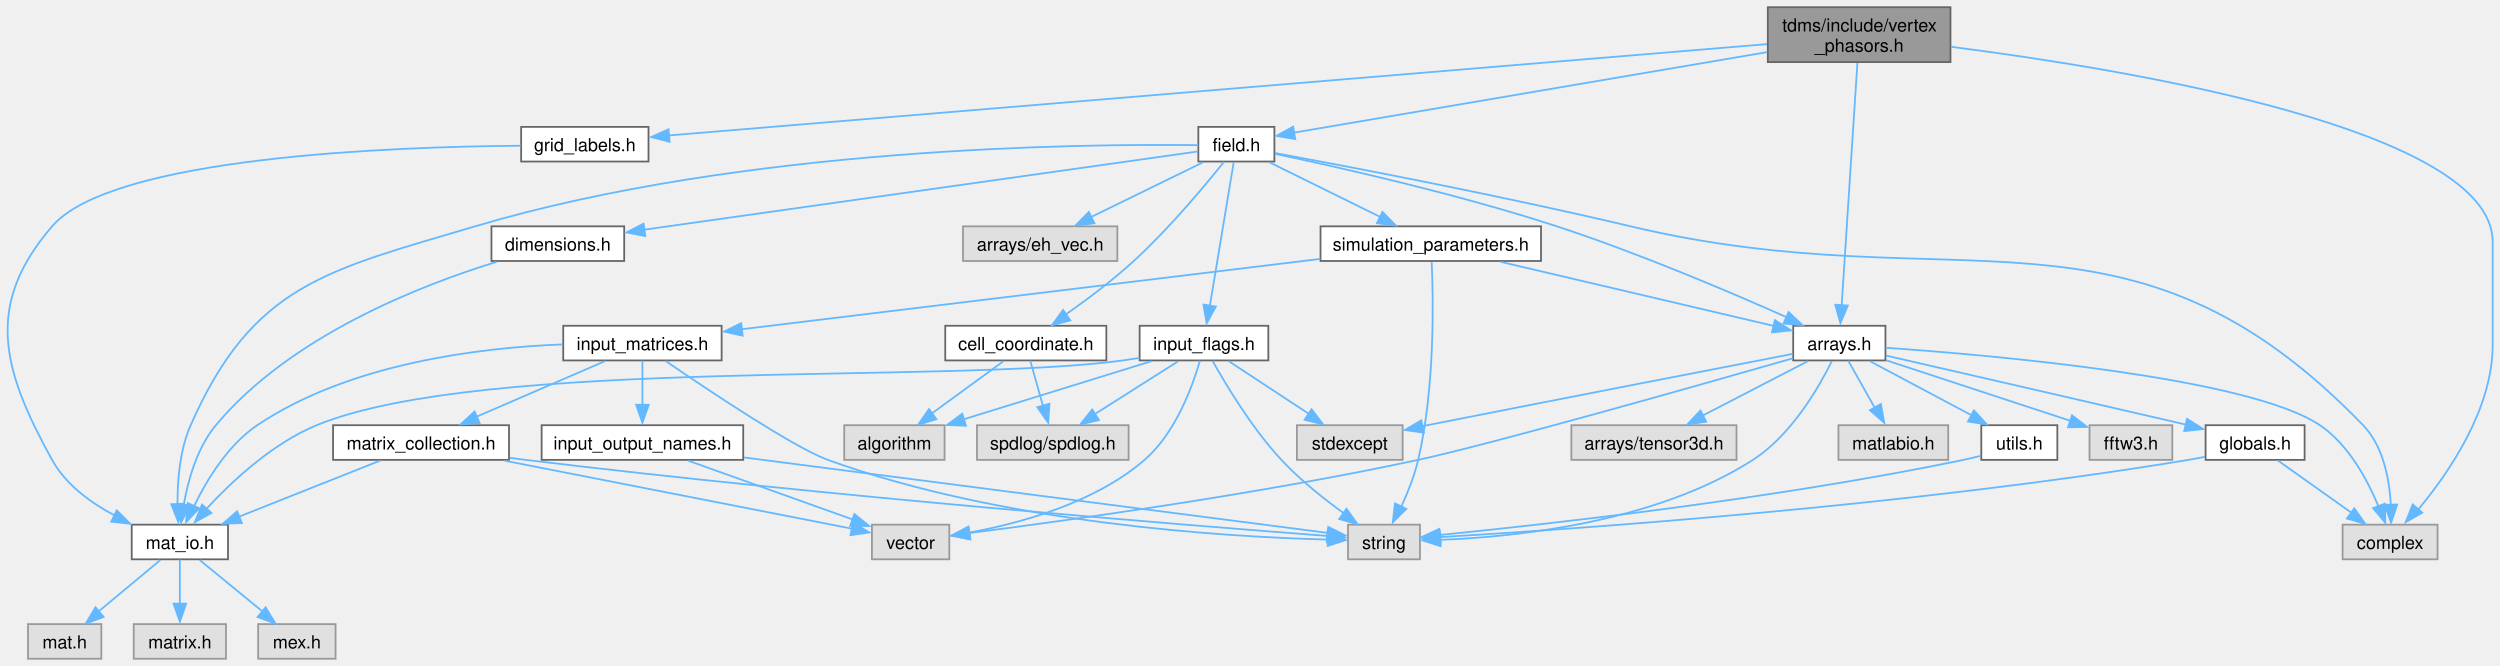
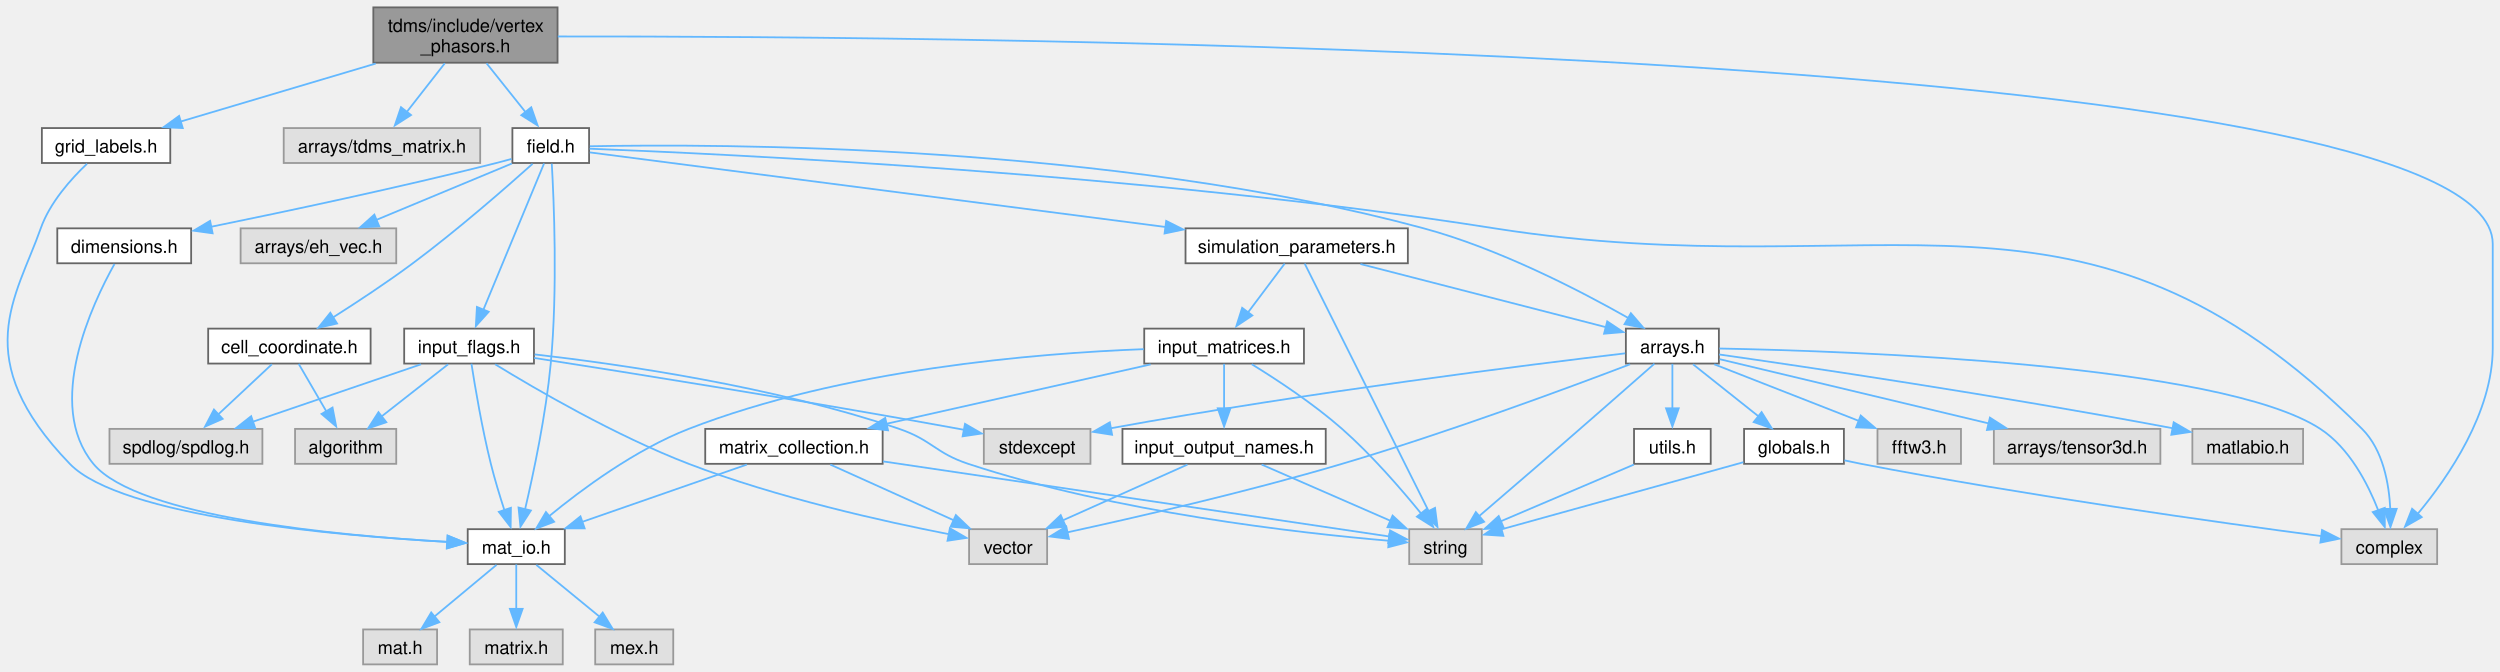
- <svg xmlns="http://www.w3.org/2000/svg" xmlns:xlink="http://www.w3.org/1999/xlink" width="1389pt" height="370pt" viewBox="0.00 0.00 1388.87 370.00">
+ <svg xmlns="http://www.w3.org/2000/svg" xmlns:xlink="http://www.w3.org/1999/xlink" width="1377pt" height="370pt" viewBox="0.00 0.00 1377.45 370.00">
  <g id="graph0" class="graph" transform="scale(1 1) rotate(0) translate(4 366)">
    <g id="node1" class="node">
      <g id="a_node1">
        <a xlink:title="Contains a class that handles the complex amplitude extraction at the vertices.">
-           <polygon fill="#999999" stroke="#666666" points="1079.62,-362 978.12,-362 978.12,-331.5 1079.62,-331.5 1079.62,-362" />
-           <text text-anchor="start" x="986.12" y="-348.5" font-family="Helvetica,sans-Serif" font-size="10.00">tdms/include/vertex</text>
-           <text text-anchor="middle" x="1028.87" y="-337.25" font-family="Helvetica,sans-Serif" font-size="10.00">_phasors.h</text>
+           <polygon fill="#999999" stroke="#666666" points="303.2,-362 201.7,-362 201.7,-331.5 303.2,-331.5 303.2,-362" />
+           <text text-anchor="start" x="209.7" y="-348.5" font-family="Helvetica,sans-Serif" font-size="10.00">tdms/include/vertex</text>
+           <text text-anchor="middle" x="252.45" y="-337.25" font-family="Helvetica,sans-Serif" font-size="10.00">_phasors.h</text>
        </a>
      </g>
    </g>
    <g id="node2" class="node">
      <g id="a_node2">
        <a xlink:title=" ">
-           <polygon fill="#e0e0e0" stroke="#999999" points="1350.24,-74.5 1297.49,-74.5 1297.49,-55.25 1350.24,-55.25 1350.24,-74.5" />
-           <text text-anchor="middle" x="1323.87" y="-61" font-family="Helvetica,sans-Serif" font-size="10.00">complex</text>
+           <polygon fill="#e0e0e0" stroke="#999999" points="1338.82,-74.5 1286.07,-74.5 1286.07,-55.25 1338.82,-55.25 1338.82,-74.5" />
+           <text text-anchor="middle" x="1312.45" y="-61" font-family="Helvetica,sans-Serif" font-size="10.00">complex</text>
        </a>
      </g>
    </g>
    <g id="edge1" class="edge">
-       <path fill="none" stroke="#63b8ff" d="M1080.05,-339.97C1177.68,-327.52 1380.87,-294.1 1380.87,-231.62 1380.87,-231.62 1380.87,-231.62 1380.87,-174.38 1380.87,-138.76 1356.51,-103.34 1339.64,-83.08" />
-       <polygon fill="#63b8ff" stroke="#63b8ff" points="1341.72,-81.15 1332.53,-75.89 1336.44,-85.74 1341.72,-81.15" />
+       <path fill="none" stroke="#63b8ff" d="M303.35,-345.97C521.86,-346.24 1369.45,-340.3 1369.45,-231.62 1369.45,-231.62 1369.45,-231.62 1369.45,-174.38 1369.45,-138.76 1345.09,-103.34 1328.22,-83.08" />
+       <polygon fill="#63b8ff" stroke="#63b8ff" points="1330.31,-81.15 1321.11,-75.89 1325.02,-85.74 1330.31,-81.15" />
    </g>
    <g id="node3" class="node">
      <g id="a_node3">
+         <a xlink:title=" ">
+           <polygon fill="#e0e0e0" stroke="#999999" points="260.57,-295.5 152.32,-295.5 152.32,-276.25 260.57,-276.25 260.57,-295.5" />
+           <text text-anchor="middle" x="206.45" y="-282" font-family="Helvetica,sans-Serif" font-size="10.00">arrays/tdms_matrix.h</text>
+         </a>
+       </g>
+     </g>
+     <g id="edge2" class="edge">
+       <path fill="none" stroke="#63b8ff" d="M241.08,-331.2C234.75,-323.09 226.82,-312.95 220.15,-304.41" />
+       <polygon fill="#63b8ff" stroke="#63b8ff" points="222.46,-302.68 213.54,-296.95 216.94,-306.99 222.46,-302.68" />
+     </g>
+     <g id="node4" class="node">
+       <g id="a_node4">
+         <a xlink:href="field_8h.html" target="_top" xlink:title="Classes for the electric and magnetic (split) fields on a grid.">
+           <polygon fill="white" stroke="#666666" points="320.57,-295.5 278.32,-295.5 278.32,-276.25 320.57,-276.25 320.57,-295.5" />
+           <text text-anchor="middle" x="299.45" y="-282" font-family="Helvetica,sans-Serif" font-size="10.00">field.h</text>
+         </a>
+       </g>
+     </g>
+     <g id="edge3" class="edge">
+       <path fill="none" stroke="#63b8ff" d="M264.07,-331.2C270.53,-323.09 278.63,-312.95 285.45,-304.41" />
+       <polygon fill="#63b8ff" stroke="#63b8ff" points="288.7,-306.95 292.2,-296.95 283.23,-302.58 288.7,-306.95" />
+     </g>
+     <g id="node28" class="node">
+       <g id="a_node28">
+         <a xlink:href="grid__labels_8h.html" target="_top" xlink:title="Class to hold the labels of a Yee cell.">
+           <polygon fill="white" stroke="#666666" points="89.82,-295.5 19.07,-295.5 19.07,-276.25 89.82,-276.25 89.82,-295.5" />
+           <text text-anchor="middle" x="54.45" y="-282" font-family="Helvetica,sans-Serif" font-size="10.00">grid_labels.h</text>
+         </a>
+       </g>
+     </g>
+     <g id="edge48" class="edge">
+       <path fill="none" stroke="#63b8ff" d="M203,-331.05C169.9,-321.2 126.85,-308.4 95.62,-299.12" />
+       <polygon fill="#63b8ff" stroke="#63b8ff" points="96.69,-295.49 86.11,-295.99 94.69,-302.2 96.69,-295.49" />
+     </g>
+     <g id="edge4" class="edge">
+       <path fill="none" stroke="#63b8ff" d="M320.88,-284.12C392.13,-281.39 627.46,-270.52 819.45,-240.25 1034.83,-206.29 1143,-283.66 1297.45,-129.75 1309.05,-118.19 1312.35,-99.47 1313.02,-85.28" />
+       <polygon fill="#63b8ff" stroke="#63b8ff" points="1316.52,-85.7 1313.08,-75.68 1309.52,-85.66 1316.52,-85.7" />
+     </g>
+     <g id="node5" class="node">
+       <g id="a_node5">
        <a xlink:href="arrays_8h.html" target="_top" xlink:title="Classes describing arrays, vertices etc.">
-           <polygon fill="white" stroke="#666666" points="1043.49,-185 992.24,-185 992.24,-165.75 1043.49,-165.75 1043.49,-185" />
-           <text text-anchor="middle" x="1017.87" y="-171.5" font-family="Helvetica,sans-Serif" font-size="10.00">arrays.h</text>
-         </a>
-       </g>
-     </g>
-     <g id="edge2" class="edge">
-       <path fill="none" stroke="#63b8ff" d="M1027.91,-331.02C1025.94,-300.62 1021.41,-230.94 1019.17,-196.46" />
-       <polygon fill="#63b8ff" stroke="#63b8ff" points="1022.6,-196.24 1018.46,-186.49 1015.62,-196.69 1022.6,-196.24" />
+           <polygon fill="white" stroke="#666666" points="943.07,-185 891.82,-185 891.82,-165.75 943.07,-165.75 943.07,-185" />
+           <text text-anchor="middle" x="917.45" y="-171.5" font-family="Helvetica,sans-Serif" font-size="10.00">arrays.h</text>
+         </a>
+       </g>
+     </g>
+     <g id="edge5" class="edge">
+       <path fill="none" stroke="#63b8ff" d="M321.01,-285.47C389.54,-286.82 608.02,-286.93 780.45,-240.25 822,-229 866.56,-205.94 893.2,-190.82" />
+       <polygon fill="#63b8ff" stroke="#63b8ff" points="894.58,-193.49 901.49,-185.46 891.08,-187.43 894.58,-193.49" />
+     </g>
+     <g id="node14" class="node">
+       <g id="a_node14">
+         <a xlink:title=" ">
+           <polygon fill="#e0e0e0" stroke="#999999" points="214.32,-240.25 128.57,-240.25 128.57,-221 214.32,-221 214.32,-240.25" />
+           <text text-anchor="middle" x="171.45" y="-226.75" font-family="Helvetica,sans-Serif" font-size="10.00">arrays/eh_vec.h</text>
+         </a>
+       </g>
+     </g>
+     <g id="edge18" class="edge">
+       <path fill="none" stroke="#63b8ff" d="M278.02,-275.96C257.66,-267.49 226.76,-254.64 203.47,-244.95" />
+       <polygon fill="#63b8ff" stroke="#63b8ff" points="204.95,-241.35 194.37,-240.75 202.26,-247.82 204.95,-241.35" />
+     </g>
+     <g id="node15" class="node">
+       <g id="a_node15">
+         <a xlink:href="cell__coordinate_8h.html" target="_top" xlink:title="Container for {ijk} or {IJK} grouped variables.">
+           <polygon fill="white" stroke="#666666" points="200.2,-185 110.7,-185 110.7,-165.75 200.2,-165.75 200.2,-185" />
+           <text text-anchor="middle" x="155.45" y="-171.5" font-family="Helvetica,sans-Serif" font-size="10.00">cell_coordinate.h</text>
+         </a>
+       </g>
+     </g>
+     <g id="edge19" class="edge">
+       <path fill="none" stroke="#63b8ff" d="M289.44,-275.8C275.19,-263.04 248.06,-239.32 223.45,-221 209.23,-210.42 192.6,-199.48 179.35,-191.09" />
+       <polygon fill="#63b8ff" stroke="#63b8ff" points="181.71,-187.81 171.38,-185.46 178,-193.74 181.71,-187.81" />
+     </g>
+     <g id="node18" class="node">
+       <g id="a_node18">
+         <a xlink:href="dimensions_8h.html" target="_top" xlink:title="Defines a class that serves as an explicit converter between MATLAB pointers and array dimensions.">
+           <polygon fill="white" stroke="#666666" points="101.32,-240.25 27.57,-240.25 27.57,-221 101.32,-221 101.32,-240.25" />
+           <text text-anchor="middle" x="64.45" y="-226.75" font-family="Helvetica,sans-Serif" font-size="10.00">dimensions.h</text>
+         </a>
+       </g>
+     </g>
+     <g id="edge22" class="edge">
+       <path fill="none" stroke="#63b8ff" d="M277.86,-278.49C275.04,-277.7 272.18,-276.94 269.45,-276.25 215.96,-262.75 154,-249.61 112.32,-241.12" />
+       <polygon fill="#63b8ff" stroke="#63b8ff" points="113.15,-237.51 102.65,-238.96 111.76,-244.37 113.15,-237.51" />
+     </g>
+     <g id="node19" class="node">
+       <g id="a_node19">
+         <a xlink:href="mat__io_8h.html" target="_top" xlink:title="Includes MATLAB headers for I/O.">
+           <polygon fill="white" stroke="#666666" points="307.2,-74.5 253.7,-74.5 253.7,-55.25 307.2,-55.25 307.2,-74.5" />
+           <text text-anchor="middle" x="280.45" y="-61" font-family="Helvetica,sans-Serif" font-size="10.00">mat_io.h</text>
+         </a>
+       </g>
+     </g>
+     <g id="edge34" class="edge">
+       <path fill="none" stroke="#63b8ff" d="M300.02,-275.88C301.17,-255.98 303.31,-206.72 299.45,-165.75 296.79,-137.53 289.99,-105.42 285.29,-85.4" />
+       <polygon fill="#63b8ff" stroke="#63b8ff" points="288.5,-84.78 282.75,-75.88 281.7,-86.42 288.5,-84.78" />
+     </g>
+     <g id="node23" class="node">
+       <g id="a_node23">
+         <a xlink:href="input__flags_8h.html" target="_top" xlink:title="Organises enumerated constants, names, and classes for handling flag-variables that are passed to TDM...">
+           <polygon fill="white" stroke="#666666" points="290.2,-185 218.7,-185 218.7,-165.75 290.2,-165.75 290.2,-185" />
+           <text text-anchor="middle" x="254.45" y="-171.5" font-family="Helvetica,sans-Serif" font-size="10.00">input_flags.h</text>
+         </a>
+       </g>
+     </g>
+     <g id="edge27" class="edge">
+       <path fill="none" stroke="#63b8ff" d="M295.77,-276C288.48,-258.43 272.09,-218.91 262.28,-195.27" />
+       <polygon fill="#63b8ff" stroke="#63b8ff" points="265.25,-194.27 258.18,-186.38 258.78,-196.95 265.25,-194.27" />
+     </g>
+     <g id="node24" class="node">
+       <g id="a_node24">
+         <a xlink:href="simulation__parameters_8h.html" target="_top" xlink:title="Classes collecting parameters for the simulation.">
+           <polygon fill="white" stroke="#666666" points="771.7,-240.25 649.2,-240.25 649.2,-221 771.7,-221 771.7,-240.25" />
+           <text text-anchor="middle" x="710.45" y="-226.75" font-family="Helvetica,sans-Serif" font-size="10.00">simulation_parameters.h</text>
+         </a>
+       </g>
+     </g>
+     <g id="edge35" class="edge">
+       <path fill="none" stroke="#63b8ff" d="M320.97,-282.09C379.33,-274.52 542.67,-253.36 638.27,-240.98" />
+       <polygon fill="#63b8ff" stroke="#63b8ff" points="638.55,-244.34 648.01,-239.58 637.65,-237.4 638.55,-244.34" />
+     </g>
+     <g id="edge6" class="edge">
+       <path fill="none" stroke="#63b8ff" d="M943.35,-174.03C1015.96,-172.63 1219.76,-165.52 1274.45,-129.75 1290.45,-119.28 1300.66,-99.52 1306.42,-84.74" />
+       <polygon fill="#63b8ff" stroke="#63b8ff" points="1309.96,-86.24 1309.98,-75.64 1303.36,-83.91 1309.96,-86.24" />
+     </g>
+     <g id="node6" class="node">
+       <g id="a_node6">
+         <a xlink:title=" ">
+           <polygon fill="#e0e0e0" stroke="#999999" points="596.82,-129.75 538.07,-129.75 538.07,-110.5 596.82,-110.5 596.82,-129.75" />
+           <text text-anchor="middle" x="567.45" y="-116.25" font-family="Helvetica,sans-Serif" font-size="10.00">stdexcept</text>
+         </a>
+       </g>
+     </g>
+     <g id="edge7" class="edge">
+       <path fill="none" stroke="#63b8ff" d="M891.45,-171.38C839.45,-165.24 718.77,-150.21 607.96,-130.1" />
+       <polygon fill="#63b8ff" stroke="#63b8ff" points="608.74,-126.5 598.27,-128.13 607.48,-133.38 608.74,-126.5" />
+     </g>
+     <g id="node7" class="node">
+       <g id="a_node7">
+         <a xlink:title=" ">
+           <polygon fill="#e0e0e0" stroke="#999999" points="812.45,-74.5 772.45,-74.5 772.45,-55.25 812.45,-55.25 812.45,-74.5" />
+           <text text-anchor="middle" x="792.45" y="-61" font-family="Helvetica,sans-Serif" font-size="10.00">string</text>
+         </a>
+       </g>
+     </g>
+     <g id="edge8" class="edge">
+       <path fill="none" stroke="#63b8ff" d="M907.56,-165.67C893.55,-153.34 867.1,-130.13 844.45,-110.5 833.44,-100.96 821.06,-90.33 811.14,-81.84" />
+       <polygon fill="#63b8ff" stroke="#63b8ff" points="813.71,-78.58 803.83,-74.74 809.16,-83.9 813.71,-78.58" />
+     </g>
+     <g id="node8" class="node">
+       <g id="a_node8">
+         <a xlink:title=" ">
+           <polygon fill="#e0e0e0" stroke="#999999" points="572.95,-74.5 529.95,-74.5 529.95,-55.25 572.95,-55.25 572.95,-74.5" />
+           <text text-anchor="middle" x="551.45" y="-61" font-family="Helvetica,sans-Serif" font-size="10.00">vector</text>
+         </a>
+       </g>
+     </g>
+     <g id="edge9" class="edge">
+       <path fill="none" stroke="#63b8ff" d="M894.13,-165.35C859.74,-152.23 793.25,-127.61 735.45,-110.5 683.03,-94.99 621.07,-80.8 584.09,-72.76" />
+       <polygon fill="#63b8ff" stroke="#63b8ff" points="584.96,-69.15 574.45,-70.47 583.48,-75.99 584.96,-69.15" />
+     </g>
+     <g id="node9" class="node">
+       <g id="a_node9">
+         <a xlink:title=" ">
+           <polygon fill="#e0e0e0" stroke="#999999" points="1076.45,-129.75 1030.45,-129.75 1030.45,-110.5 1076.45,-110.5 1076.45,-129.75" />
+           <text text-anchor="middle" x="1053.45" y="-116.25" font-family="Helvetica,sans-Serif" font-size="10.00">fftw3.h</text>
+         </a>
+       </g>
+     </g>
+     <g id="edge10" class="edge">
+       <path fill="none" stroke="#63b8ff" d="M940.52,-165.34C962.4,-156.77 995.52,-143.81 1020.24,-134.13" />
+       <polygon fill="#63b8ff" stroke="#63b8ff" points="1021.23,-137.11 1029.27,-130.2 1018.68,-130.59 1021.23,-137.11" />
+     </g>
+     <g id="node10" class="node">
+       <g id="a_node10">
+         <a xlink:title=" ">
+           <polygon fill="#e0e0e0" stroke="#999999" points="1186.32,-129.75 1094.57,-129.75 1094.57,-110.5 1186.32,-110.5 1186.32,-129.75" />
+           <text text-anchor="middle" x="1140.45" y="-116.25" font-family="Helvetica,sans-Serif" font-size="10.00">arrays/tensor3d.h</text>
+         </a>
+       </g>
+     </g>
+     <g id="edge11" class="edge">
+       <path fill="none" stroke="#63b8ff" d="M943.47,-168.16C979.74,-159.5 1046.17,-143.64 1091.78,-132.75" />
+       <polygon fill="#63b8ff" stroke="#63b8ff" points="1092.41,-135.96 1101.32,-130.23 1090.78,-129.15 1092.41,-135.96" />
+     </g>
+     <g id="node11" class="node">
+       <g id="a_node11">
+         <a xlink:href="globals_8h.html" target="_top" xlink:title="Type definitions and global constants.">
+           <polygon fill="white" stroke="#666666" points="1011.95,-129.75 956.95,-129.75 956.95,-110.5 1011.95,-110.5 1011.95,-129.75" />
+           <text text-anchor="middle" x="984.45" y="-116.25" font-family="Helvetica,sans-Serif" font-size="10.00">globals.h</text>
+         </a>
+       </g>
+     </g>
+     <g id="edge12" class="edge">
+       <path fill="none" stroke="#63b8ff" d="M928.81,-165.34C938.69,-157.49 953.22,-145.95 964.95,-136.62" />
+       <polygon fill="#63b8ff" stroke="#63b8ff" points="966.6,-138.99 972.25,-130.02 962.24,-133.51 966.6,-138.99" />
    </g>
    <g id="node12" class="node">
      <g id="a_node12">
-         <a xlink:href="field_8h.html" target="_top" xlink:title="Classes for the electric and magnetic (split) fields on a grid.">
-           <polygon fill="white" stroke="#666666" points="703.99,-295.5 661.74,-295.5 661.74,-276.25 703.99,-276.25 703.99,-295.5" />
-           <text text-anchor="middle" x="682.87" y="-282" font-family="Helvetica,sans-Serif" font-size="10.00">field.h</text>
+         <a xlink:title=" ">
+           <polygon fill="#e0e0e0" stroke="#999999" points="1264.95,-129.75 1203.95,-129.75 1203.95,-110.5 1264.95,-110.5 1264.95,-129.75" />
+           <text text-anchor="middle" x="1234.45" y="-116.25" font-family="Helvetica,sans-Serif" font-size="10.00">matlabio.h</text>
        </a>
      </g>
    </g>
    <g id="edge15" class="edge">
-       <path fill="none" stroke="#63b8ff" d="M977.82,-337.06C905.41,-324.74 775.02,-302.56 714.87,-292.32" />
-       <polygon fill="#63b8ff" stroke="#63b8ff" points="715.59,-288.72 705.15,-290.5 714.42,-295.62 715.59,-288.72" />
+       <path fill="none" stroke="#63b8ff" d="M943.22,-170.75C990.67,-163.97 1095.32,-148.51 1193.16,-130.1" />
+       <polygon fill="#63b8ff" stroke="#63b8ff" points="1193.66,-133.38 1202.83,-128.07 1192.35,-126.5 1193.66,-133.38" />
+     </g>
+     <g id="node13" class="node">
+       <g id="a_node13">
+         <a xlink:href="utils_8h.html" target="_top" xlink:title="Useful miscellaneous utility functions.">
+           <polygon fill="white" stroke="#666666" points="938.57,-129.75 896.32,-129.75 896.32,-110.5 938.57,-110.5 938.57,-129.75" />
+           <text text-anchor="middle" x="917.45" y="-116.25" font-family="Helvetica,sans-Serif" font-size="10.00">utils.h</text>
+         </a>
+       </g>
+     </g>
+     <g id="edge16" class="edge">
+       <path fill="none" stroke="#63b8ff" d="M917.45,-165.58C917.45,-158.92 917.45,-149.49 917.45,-141.03" />
+       <polygon fill="#63b8ff" stroke="#63b8ff" points="920.95,-141.11 917.45,-131.11 913.95,-141.11 920.95,-141.11" />
+     </g>
+     <g id="edge13" class="edge">
+       <path fill="none" stroke="#63b8ff" d="M1012.28,-112.4C1015.37,-111.72 1018.47,-111.07 1021.45,-110.5 1112.06,-93.02 1219.62,-78 1275.14,-70.66" />
+       <polygon fill="#63b8ff" stroke="#63b8ff" points="1275.39,-74.03 1284.85,-69.26 1274.48,-67.09 1275.39,-74.03" />
+     </g>
+     <g id="edge14" class="edge">
+       <path fill="none" stroke="#63b8ff" d="M956.53,-111.38C921.09,-101.55 860.15,-84.65 823.34,-74.44" />
+       <polygon fill="#63b8ff" stroke="#63b8ff" points="824.32,-70.81 813.75,-71.51 822.45,-77.55 824.32,-70.81" />
+     </g>
+     <g id="edge17" class="edge">
+       <path fill="none" stroke="#63b8ff" d="M896.24,-110.09C876.07,-101.5 845.5,-88.48 822.76,-78.79" />
+       <polygon fill="#63b8ff" stroke="#63b8ff" points="824.5,-75.3 813.93,-74.6 821.75,-81.74 824.5,-75.3" />
+     </g>
+     <g id="node16" class="node">
+       <g id="a_node16">
+         <a xlink:title=" ">
+           <polygon fill="#e0e0e0" stroke="#999999" points="140.57,-129.75 56.32,-129.75 56.32,-110.5 140.57,-110.5 140.57,-129.75" />
+           <text text-anchor="middle" x="98.45" y="-116.25" font-family="Helvetica,sans-Serif" font-size="10.00">spdlog/spdlog.h</text>
+         </a>
+       </g>
+     </g>
+     <g id="edge20" class="edge">
+       <path fill="none" stroke="#63b8ff" d="M145.78,-165.34C137.62,-157.72 125.74,-146.62 115.93,-137.45" />
+       <polygon fill="#63b8ff" stroke="#63b8ff" points="118.67,-135.29 108.98,-131.02 113.89,-140.41 118.67,-135.29" />
+     </g>
+     <g id="node17" class="node">
+       <g id="a_node17">
+         <a xlink:title=" ">
+           <polygon fill="#e0e0e0" stroke="#999999" points="214.32,-129.75 158.57,-129.75 158.57,-110.5 214.32,-110.5 214.32,-129.75" />
+           <text text-anchor="middle" x="186.45" y="-116.25" font-family="Helvetica,sans-Serif" font-size="10.00">algorithm</text>
+         </a>
+       </g>
+     </g>
+     <g id="edge21" class="edge">
+       <path fill="none" stroke="#63b8ff" d="M160.57,-165.58C164.67,-158.53 170.57,-148.4 175.7,-139.58" />
+       <polygon fill="#63b8ff" stroke="#63b8ff" points="179.21,-141.51 181.22,-131.11 173.16,-137.99 179.21,-141.51" />
+     </g>
+     <g id="edge23" class="edge">
+       <path fill="none" stroke="#63b8ff" d="M59.09,-220.62C46.95,-198.94 20.43,-143.19 47.45,-110.5 71.79,-81.05 183.24,-70.85 242.75,-67.46" />
+       <polygon fill="#63b8ff" stroke="#63b8ff" points="242.77,-70.91 252.57,-66.89 242.4,-63.92 242.77,-70.91" />
+     </g>
+     <g id="node20" class="node">
+       <g id="a_node20">
+         <a xlink:title=" ">
+           <polygon fill="#e0e0e0" stroke="#999999" points="236.82,-19.25 196.07,-19.25 196.07,0 236.82,0 236.82,-19.25" />
+           <text text-anchor="middle" x="216.45" y="-5.75" font-family="Helvetica,sans-Serif" font-size="10.00">mat.h</text>
+         </a>
+       </g>
+     </g>
+     <g id="edge24" class="edge">
+       <path fill="none" stroke="#63b8ff" d="M269.59,-54.84C260.25,-47.07 246.55,-35.67 235.41,-26.4" />
+       <polygon fill="#63b8ff" stroke="#63b8ff" points="238.07,-23.23 228.15,-19.52 233.59,-28.61 238.07,-23.23" />
+     </g>
+     <g id="node21" class="node">
+       <g id="a_node21">
+         <a xlink:title=" ">
+           <polygon fill="#e0e0e0" stroke="#999999" points="306.07,-19.25 254.82,-19.25 254.82,0 306.07,0 306.07,-19.25" />
+           <text text-anchor="middle" x="280.45" y="-5.75" font-family="Helvetica,sans-Serif" font-size="10.00">matrix.h</text>
+         </a>
+       </g>
+     </g>
+     <g id="edge25" class="edge">
+       <path fill="none" stroke="#63b8ff" d="M280.45,-55.08C280.45,-48.42 280.45,-38.99 280.45,-30.53" />
+       <polygon fill="#63b8ff" stroke="#63b8ff" points="283.95,-30.61 280.45,-20.61 276.95,-30.61 283.95,-30.61" />
+     </g>
+     <g id="node22" class="node">
+       <g id="a_node22">
+         <a xlink:title=" ">
+           <polygon fill="#e0e0e0" stroke="#999999" points="366.95,-19.25 323.95,-19.25 323.95,0 366.95,0 366.95,-19.25" />
+           <text text-anchor="middle" x="345.45" y="-5.75" font-family="Helvetica,sans-Serif" font-size="10.00">mex.h</text>
+         </a>
+       </g>
+     </g>
+     <g id="edge26" class="edge">
+       <path fill="none" stroke="#63b8ff" d="M291.48,-54.84C300.96,-47.07 314.87,-35.67 326.19,-26.4" />
+       <polygon fill="#63b8ff" stroke="#63b8ff" points="328.07,-28.57 333.59,-19.52 323.63,-23.15 328.07,-28.57" />
+     </g>
+     <g id="edge29" class="edge">
+       <path fill="none" stroke="#63b8ff" d="M290.33,-168.84C342.12,-160.77 440.79,-145.05 524.45,-129.75 525.4,-129.58 526.36,-129.4 527.33,-129.22" />
+       <polygon fill="#63b8ff" stroke="#63b8ff" points="527.7,-132.52 536.87,-127.2 526.39,-125.64 527.7,-132.52" />
+     </g>
+     <g id="edge30" class="edge">
+       <path fill="none" stroke="#63b8ff" d="M290.59,-170.79C337.77,-165.38 422.47,-153.19 491.45,-129.75 509.37,-123.66 511.47,-116.43 529.45,-110.5 610.65,-83.73 711.51,-72.36 761.45,-68.1" />
+       <polygon fill="#63b8ff" stroke="#63b8ff" points="761.47,-71.53 771.16,-67.23 760.91,-64.56 761.47,-71.53" />
+     </g>
+     <g id="edge31" class="edge">
+       <path fill="none" stroke="#63b8ff" d="M268.82,-165.34C290.96,-151.75 335.1,-126.01 375.45,-110.5 423.9,-91.87 482.85,-78.74 518.74,-71.75" />
+       <polygon fill="#63b8ff" stroke="#63b8ff" points="519.37,-75 528.53,-69.69 518.06,-68.12 519.37,-75" />
+     </g>
+     <g id="edge32" class="edge">
+       <path fill="none" stroke="#63b8ff" d="M227.99,-165.34C202.55,-156.66 163.88,-143.46 135.41,-133.74" />
+       <polygon fill="#63b8ff" stroke="#63b8ff" points="136.64,-130.12 126.04,-130.2 134.38,-136.75 136.64,-130.12" />
+     </g>
+     <g id="edge28" class="edge">
+       <path fill="none" stroke="#63b8ff" d="M242.91,-165.34C232.89,-157.49 218.15,-145.95 206.24,-136.62" />
+       <polygon fill="#63b8ff" stroke="#63b8ff" points="208.85,-133.43 198.81,-130.02 204.53,-138.95 208.85,-133.43" />
+     </g>
+     <g id="edge33" class="edge">
+       <path fill="none" stroke="#63b8ff" d="M255.76,-165.63C257.68,-153.25 261.58,-129.99 266.45,-110.5 268.56,-102.03 271.37,-92.81 273.92,-84.95" />
+       <polygon fill="#63b8ff" stroke="#63b8ff" points="277.5,-86.27 277.35,-75.68 270.86,-84.05 277.5,-86.27" />
+     </g>
+     <g id="edge37" class="edge">
+       <path fill="none" stroke="#63b8ff" d="M745.56,-220.59C783.15,-210.92 842.51,-195.65 880.71,-185.83" />
+       <polygon fill="#63b8ff" stroke="#63b8ff" points="881.55,-188.97 890.36,-183.09 879.8,-182.19 881.55,-188.97" />
+     </g>
+     <g id="edge36" class="edge">
+       <path fill="none" stroke="#63b8ff" d="M714.86,-220.82C727.76,-195.05 765.64,-119.4 783.25,-84.24" />
+       <polygon fill="#63b8ff" stroke="#63b8ff" points="786.67,-86.23 788.02,-75.72 780.41,-83.1 786.67,-86.23" />
+     </g>
+     <g id="node25" class="node">
+       <g id="a_node25">
+         <a xlink:href="input__matrices_8h.html" target="_top" xlink:title="Class handling the input matrices that are read in from the input file.">
+           <polygon fill="white" stroke="#666666" points="714.45,-185 626.45,-185 626.45,-165.75 714.45,-165.75 714.45,-185" />
+           <text text-anchor="middle" x="670.45" y="-171.5" font-family="Helvetica,sans-Serif" font-size="10.00">input_matrices.h</text>
+         </a>
+       </g>
+     </g>
+     <g id="edge38" class="edge">
+       <path fill="none" stroke="#63b8ff" d="M703.84,-220.83C698.38,-213.55 690.44,-202.98 683.67,-193.98" />
+       <polygon fill="#63b8ff" stroke="#63b8ff" points="686,-192.25 677.2,-186.36 680.41,-196.46 686,-192.25" />
+     </g>
+     <g id="edge39" class="edge">
+       <path fill="none" stroke="#63b8ff" d="M685.65,-165.4C699.32,-157 719.63,-143.68 735.45,-129.75 751.76,-115.39 768.04,-96.59 779,-83.11" />
+       <polygon fill="#63b8ff" stroke="#63b8ff" points="782.17,-85.75 785.67,-75.75 776.7,-81.38 782.17,-85.75" />
+     </g>
+     <g id="edge43" class="edge">
+       <path fill="none" stroke="#63b8ff" d="M626.16,-173.68C567.07,-171.43 460.05,-162.66 375.45,-129.75 346,-118.29 316.49,-96.43 298.35,-81.51" />
+       <polygon fill="#63b8ff" stroke="#63b8ff" points="301.31,-78.58 291.41,-74.81 296.8,-83.93 301.31,-78.58" />
+     </g>
+     <g id="node26" class="node">
+       <g id="a_node26">
+         <a xlink:href="input__output__names_8h.html" target="_top" xlink:title="Constant values associated with the format of the input and output files and matrices.">
+           <polygon fill="white" stroke="#666666" points="726.45,-129.75 614.45,-129.75 614.45,-110.5 726.45,-110.5 726.45,-129.75" />
+           <text text-anchor="middle" x="670.45" y="-116.25" font-family="Helvetica,sans-Serif" font-size="10.00">input_output_names.h</text>
+         </a>
+       </g>
+     </g>
+     <g id="edge40" class="edge">
+       <path fill="none" stroke="#63b8ff" d="M670.45,-165.58C670.45,-158.92 670.45,-149.49 670.45,-141.03" />
+       <polygon fill="#63b8ff" stroke="#63b8ff" points="673.95,-141.11 670.45,-131.11 666.95,-141.11 673.95,-141.11" />
    </g>
    <g id="node27" class="node">
      <g id="a_node27">
-         <a xlink:href="grid__labels_8h.html" target="_top" xlink:title="Class to hold the labels of a Yee cell.">
-           <polygon fill="white" stroke="#666666" points="356.24,-295.5 285.49,-295.5 285.49,-276.25 356.24,-276.25 356.24,-295.5" />
-           <text text-anchor="middle" x="320.87" y="-282" font-family="Helvetica,sans-Serif" font-size="10.00">grid_labels.h</text>
-         </a>
-       </g>
-     </g>
-     <g id="edge48" class="edge">
-       <path fill="none" stroke="#63b8ff" d="M977.67,-341.49C845.55,-330.51 494.62,-301.32 367.59,-290.76" />
-       <polygon fill="#63b8ff" stroke="#63b8ff" points="367.97,-287.2 357.72,-289.86 367.39,-294.17 367.97,-287.2" />
-     </g>
-     <g id="edge3" class="edge">
-       <path fill="none" stroke="#63b8ff" d="M1043.68,-172.77C1102.75,-168.68 1245.63,-156.26 1284.87,-129.75 1300.83,-118.97 1311.38,-99.26 1317.44,-84.58" />
-       <polygon fill="#63b8ff" stroke="#63b8ff" points="1320.96,-86.15 1321.21,-75.56 1314.41,-83.68 1320.96,-86.15" />
-     </g>
-     <g id="node4" class="node">
-       <g id="a_node4">
-         <a xlink:title=" ">
-           <polygon fill="#e0e0e0" stroke="#999999" points="775.24,-129.75 716.49,-129.75 716.49,-110.5 775.24,-110.5 775.24,-129.75" />
-           <text text-anchor="middle" x="745.87" y="-116.25" font-family="Helvetica,sans-Serif" font-size="10.00">stdexcept</text>
-         </a>
-       </g>
-     </g>
-     <g id="edge4" class="edge">
-       <path fill="none" stroke="#63b8ff" d="M991.76,-169.34C949.24,-161.12 862.38,-144.28 788.87,-129.75 787.92,-129.56 786.96,-129.37 785.99,-129.18" />
-       <polygon fill="#63b8ff" stroke="#63b8ff" points="786.96,-125.61 776.47,-127.09 785.6,-132.47 786.96,-125.61" />
-     </g>
-     <g id="node5" class="node">
-       <g id="a_node5">
-         <a xlink:title=" ">
-           <polygon fill="#e0e0e0" stroke="#999999" points="784.87,-74.5 744.87,-74.5 744.87,-55.25 784.87,-55.25 784.87,-74.5" />
-           <text text-anchor="middle" x="764.87" y="-61" font-family="Helvetica,sans-Serif" font-size="10.00">string</text>
-         </a>
-       </g>
-     </g>
-     <g id="edge5" class="edge">
-       <path fill="none" stroke="#63b8ff" d="M1013.71,-165.33C1006.75,-151.25 991.35,-124.28 969.87,-110.5 915.67,-75.73 838.56,-67.7 796.03,-66.06" />
-       <polygon fill="#63b8ff" stroke="#63b8ff" points="796.35,-62.54 786.25,-65.76 796.15,-69.54 796.35,-62.54" />
-     </g>
-     <g id="node6" class="node">
-       <g id="a_node6">
-         <a xlink:title=" ">
-           <polygon fill="#e0e0e0" stroke="#999999" points="523.37,-74.5 480.37,-74.5 480.37,-55.25 523.37,-55.25 523.37,-74.5" />
-           <text text-anchor="middle" x="501.87" y="-61" font-family="Helvetica,sans-Serif" font-size="10.00">vector</text>
-         </a>
-       </g>
-     </g>
-     <g id="edge6" class="edge">
-       <path fill="none" stroke="#63b8ff" d="M991.98,-166.92C939.95,-152.01 824.22,-119.17 783.87,-110.5 694.25,-91.24 586.95,-76.52 534.28,-69.83" />
-       <polygon fill="#63b8ff" stroke="#63b8ff" points="534.96,-66.26 524.6,-68.49 534.08,-73.21 534.96,-66.26" />
-     </g>
-     <g id="node7" class="node">
-       <g id="a_node7">
-         <a xlink:title=" ">
-           <polygon fill="#e0e0e0" stroke="#999999" points="1202.87,-129.75 1156.87,-129.75 1156.87,-110.5 1202.87,-110.5 1202.87,-129.75" />
-           <text text-anchor="middle" x="1179.87" y="-116.25" font-family="Helvetica,sans-Serif" font-size="10.00">fftw3.h</text>
-         </a>
-       </g>
-     </g>
-     <g id="edge7" class="edge">
-       <path fill="none" stroke="#63b8ff" d="M1043.9,-165.82C1071.74,-156.67 1115.99,-142.12 1146.4,-132.13" />
-       <polygon fill="#63b8ff" stroke="#63b8ff" points="1147.13,-135.24 1155.53,-128.8 1144.94,-128.59 1147.13,-135.24" />
-     </g>
-     <g id="node8" class="node">
-       <g id="a_node8">
-         <a xlink:title=" ">
-           <polygon fill="#e0e0e0" stroke="#999999" points="960.74,-129.75 868.99,-129.75 868.99,-110.5 960.74,-110.5 960.74,-129.75" />
-           <text text-anchor="middle" x="914.87" y="-116.25" font-family="Helvetica,sans-Serif" font-size="10.00">arrays/tensor3d.h</text>
-         </a>
-       </g>
-     </g>
-     <g id="edge8" class="edge">
-       <path fill="none" stroke="#63b8ff" d="M1000.4,-165.34C984.41,-157.08 960.52,-144.73 942.05,-135.18" />
-       <polygon fill="#63b8ff" stroke="#63b8ff" points="943.92,-131.69 933.43,-130.2 940.7,-137.9 943.92,-131.69" />
-     </g>
-     <g id="node9" class="node">
-       <g id="a_node9">
-         <a xlink:href="globals_8h.html" target="_top" xlink:title="Type definitions and global constants.">
-           <polygon fill="white" stroke="#666666" points="1276.37,-129.75 1221.37,-129.75 1221.37,-110.5 1276.37,-110.5 1276.37,-129.75" />
-           <text text-anchor="middle" x="1248.87" y="-116.25" font-family="Helvetica,sans-Serif" font-size="10.00">globals.h</text>
-         </a>
-       </g>
-     </g>
-     <g id="edge9" class="edge">
-       <path fill="none" stroke="#63b8ff" d="M1043.92,-168.41C1079.27,-160.31 1144.68,-145.29 1210.44,-130.08" />
-       <polygon fill="#63b8ff" stroke="#63b8ff" points="1211.04,-133.3 1219.99,-127.63 1209.46,-126.48 1211.04,-133.3" />
-     </g>
-     <g id="node10" class="node">
-       <g id="a_node10">
-         <a xlink:title=" ">
-           <polygon fill="#e0e0e0" stroke="#999999" points="1078.37,-129.75 1017.37,-129.75 1017.37,-110.5 1078.37,-110.5 1078.37,-129.75" />
-           <text text-anchor="middle" x="1047.87" y="-116.25" font-family="Helvetica,sans-Serif" font-size="10.00">matlabio.h</text>
-         </a>
-       </g>
-     </g>
-     <g id="edge12" class="edge">
-       <path fill="none" stroke="#63b8ff" d="M1022.82,-165.58C1026.79,-158.53 1032.5,-148.4 1037.47,-139.58" />
-       <polygon fill="#63b8ff" stroke="#63b8ff" points="1040.95,-141.54 1042.81,-131.11 1034.85,-138.1 1040.95,-141.54" />
-     </g>
-     <g id="node11" class="node">
-       <g id="a_node11">
-         <a xlink:href="utils_8h.html" target="_top" xlink:title="Useful miscellaneous utility functions.">
-           <polygon fill="white" stroke="#666666" points="1138.99,-129.75 1096.74,-129.75 1096.74,-110.5 1138.99,-110.5 1138.99,-129.75" />
-           <text text-anchor="middle" x="1117.87" y="-116.25" font-family="Helvetica,sans-Serif" font-size="10.00">utils.h</text>
-         </a>
-       </g>
-     </g>
-     <g id="edge13" class="edge">
-       <path fill="none" stroke="#63b8ff" d="M1034.83,-165.34C1050.28,-157.12 1073.33,-144.84 1091.23,-135.31" />
-       <polygon fill="#63b8ff" stroke="#63b8ff" points="1092.64,-137.99 1099.82,-130.2 1089.35,-131.81 1092.64,-137.99" />
-     </g>
-     <g id="edge10" class="edge">
-       <path fill="none" stroke="#63b8ff" d="M1261.59,-110.09C1272.69,-102.21 1289.03,-90.61 1302.19,-81.27" />
-       <polygon fill="#63b8ff" stroke="#63b8ff" points="1303.96,-83.6 1310.08,-74.95 1299.9,-77.89 1303.96,-83.6" />
-     </g>
-     <g id="edge11" class="edge">
-       <path fill="none" stroke="#63b8ff" d="M1221.07,-112.24C1217.97,-111.59 1214.86,-111 1211.87,-110.5 1056.67,-84.78 868.53,-71.88 795.71,-67.57" />
-       <polygon fill="#63b8ff" stroke="#63b8ff" points="796.23,-64.04 786.04,-66.96 795.82,-71.03 796.23,-64.04" />
-     </g>
-     <g id="edge14" class="edge">
-       <path fill="none" stroke="#63b8ff" d="M1096.28,-112.72C1093.14,-111.91 1089.93,-111.14 1086.87,-110.5 981.14,-88.57 853.6,-74.49 795.9,-68.78" />
-       <polygon fill="#63b8ff" stroke="#63b8ff" points="796.29,-65.21 786,-67.72 795.61,-72.17 796.29,-65.21" />
-     </g>
-     <g id="edge16" class="edge">
-       <path fill="none" stroke="#63b8ff" d="M704.42,-280.96C743.8,-273.7 829.95,-257.32 901.87,-240.25 1084.24,-196.96 1178.63,-264.55 1308.87,-129.75 1320.13,-118.09 1323.51,-99.66 1324.29,-85.58" />
-       <polygon fill="#63b8ff" stroke="#63b8ff" points="1327.8,-85.66 1324.43,-75.61 1320.8,-85.57 1327.8,-85.66" />
-     </g>
-     <g id="edge17" class="edge">
-       <path fill="none" stroke="#63b8ff" d="M704.24,-280.54C737.94,-273.47 805.3,-258.42 860.87,-240.25 906.35,-225.38 957.4,-203.63 988.59,-189.74" />
-       <polygon fill="#63b8ff" stroke="#63b8ff" points="989.68,-192.63 997.37,-185.35 986.82,-186.25 989.68,-192.63" />
-     </g>
-     <g id="node13" class="node">
-       <g id="a_node13">
-         <a xlink:title=" ">
-           <polygon fill="#e0e0e0" stroke="#999999" points="616.74,-240.25 530.99,-240.25 530.99,-221 616.74,-221 616.74,-240.25" />
-           <text text-anchor="middle" x="573.87" y="-226.75" font-family="Helvetica,sans-Serif" font-size="10.00">arrays/eh_vec.h</text>
-         </a>
-       </g>
-     </g>
-     <g id="edge18" class="edge">
-       <path fill="none" stroke="#63b8ff" d="M664.38,-275.84C647.31,-267.5 621.71,-255 602.09,-245.41" />
-       <polygon fill="#63b8ff" stroke="#63b8ff" points="603.97,-241.95 593.45,-240.7 600.9,-248.24 603.97,-241.95" />
-     </g>
-     <g id="node14" class="node">
-       <g id="a_node14">
-         <a xlink:href="cell__coordinate_8h.html" target="_top" xlink:title="Container for {ijk} or {IJK} grouped variables.">
-           <polygon fill="white" stroke="#666666" points="610.62,-185 521.12,-185 521.12,-165.75 610.62,-165.75 610.62,-185" />
-           <text text-anchor="middle" x="565.87" y="-171.5" font-family="Helvetica,sans-Serif" font-size="10.00">cell_coordinate.h</text>
-         </a>
-       </g>
-     </g>
-     <g id="edge19" class="edge">
-       <path fill="none" stroke="#63b8ff" d="M676,-276.1C665.77,-263.3 645.61,-239.06 625.87,-221 614.08,-210.21 599.75,-199.48 588.06,-191.25" />
-       <polygon fill="#63b8ff" stroke="#63b8ff" points="590.56,-188.03 580.34,-185.23 586.58,-193.79 590.56,-188.03" />
-     </g>
-     <g id="node17" class="node">
-       <g id="a_node17">
-         <a xlink:href="dimensions_8h.html" target="_top" xlink:title="Defines a class that serves as an explicit converter between MATLAB pointers and array dimensions.">
-           <polygon fill="white" stroke="#666666" points="342.74,-240.25 268.99,-240.25 268.99,-221 342.74,-221 342.74,-240.25" />
-           <text text-anchor="middle" x="305.87" y="-226.75" font-family="Helvetica,sans-Serif" font-size="10.00">dimensions.h</text>
-         </a>
-       </g>
-     </g>
-     <g id="edge22" class="edge">
-       <path fill="none" stroke="#63b8ff" d="M661.25,-281.82C602.08,-273.46 436.48,-250.07 353.92,-238.41" />
-       <polygon fill="#63b8ff" stroke="#63b8ff" points="354.47,-234.81 344.08,-236.88 353.49,-241.75 354.47,-234.81" />
-     </g>
-     <g id="node18" class="node">
-       <g id="a_node18">
-         <a xlink:href="mat__io_8h.html" target="_top" xlink:title="Includes MATLAB headers for I/O.">
-           <polygon fill="white" stroke="#666666" points="122.62,-74.5 69.12,-74.5 69.12,-55.25 122.62,-55.25 122.62,-74.5" />
-           <text text-anchor="middle" x="95.87" y="-61" font-family="Helvetica,sans-Serif" font-size="10.00">mat_io.h</text>
-         </a>
-       </g>
-     </g>
-     <g id="edge34" class="edge">
-       <path fill="none" stroke="#63b8ff" d="M661.65,-285.35C598.83,-286.17 408.87,-284.55 259.87,-240.25 177.73,-215.83 136.39,-208.18 101.87,-129.75 95.75,-115.86 94.45,-98.65 94.57,-85.6" />
-       <polygon fill="#63b8ff" stroke="#63b8ff" points="98.09,-86.12 94.98,-76 91.09,-85.85 98.09,-86.12" />
-     </g>
-     <g id="node22" class="node">
-       <g id="a_node22">
-         <a xlink:href="input__flags_8h.html" target="_top" xlink:title="Organises enumerated constants, names, and classes for handling flag-variables that are passed to TDM...">
-           <polygon fill="white" stroke="#666666" points="700.62,-185 629.12,-185 629.12,-165.75 700.62,-165.75 700.62,-185" />
-           <text text-anchor="middle" x="664.87" y="-171.5" font-family="Helvetica,sans-Serif" font-size="10.00">input_flags.h</text>
-         </a>
-       </g>
-     </g>
-     <g id="edge27" class="edge">
-       <path fill="none" stroke="#63b8ff" d="M681.4,-276C678.51,-258.59 672.04,-219.62 668.11,-195.91" />
-       <polygon fill="#63b8ff" stroke="#63b8ff" points="671.45,-195.67 666.36,-186.38 664.55,-196.81 671.45,-195.67" />
-     </g>
-     <g id="node23" class="node">
-       <g id="a_node23">
-         <a xlink:href="simulation__parameters_8h.html" target="_top" xlink:title="Classes collecting parameters for the simulation.">
-           <polygon fill="white" stroke="#666666" points="852.12,-240.25 729.62,-240.25 729.62,-221 852.12,-221 852.12,-240.25" />
-           <text text-anchor="middle" x="790.87" y="-226.75" font-family="Helvetica,sans-Serif" font-size="10.00">simulation_parameters.h</text>
-         </a>
-       </g>
-     </g>
-     <g id="edge35" class="edge">
-       <path fill="none" stroke="#63b8ff" d="M701.19,-275.84C718.02,-267.54 743.23,-255.11 762.64,-245.54" />
-       <polygon fill="#63b8ff" stroke="#63b8ff" points="764.04,-248.26 771.46,-240.7 760.94,-241.99 764.04,-248.26" />
-     </g>
-     <g id="node15" class="node">
-       <g id="a_node15">
-         <a xlink:title=" ">
-           <polygon fill="#e0e0e0" stroke="#999999" points="622.99,-129.75 538.74,-129.75 538.74,-110.5 622.99,-110.5 622.99,-129.75" />
-           <text text-anchor="middle" x="580.87" y="-116.25" font-family="Helvetica,sans-Serif" font-size="10.00">spdlog/spdlog.h</text>
-         </a>
-       </g>
-     </g>
-     <g id="edge20" class="edge">
-       <path fill="none" stroke="#63b8ff" d="M568.35,-165.58C570.27,-158.76 573,-149.06 575.42,-140.45" />
-       <polygon fill="#63b8ff" stroke="#63b8ff" points="579,-141.68 578.34,-131.11 572.26,-139.79 579,-141.68" />
-     </g>
-     <g id="node16" class="node">
-       <g id="a_node16">
-         <a xlink:title=" ">
-           <polygon fill="#e0e0e0" stroke="#999999" points="520.74,-129.75 464.99,-129.75 464.99,-110.5 520.74,-110.5 520.74,-129.75" />
-           <text text-anchor="middle" x="492.87" y="-116.25" font-family="Helvetica,sans-Serif" font-size="10.00">algorithm</text>
-         </a>
-       </g>
-     </g>
-     <g id="edge21" class="edge">
-       <path fill="none" stroke="#63b8ff" d="M553.49,-165.34C542.62,-157.41 526.59,-145.72 513.74,-136.35" />
-       <polygon fill="#63b8ff" stroke="#63b8ff" points="516.21,-133.09 506.07,-130.02 512.09,-138.75 516.21,-133.09" />
-     </g>
-     <g id="edge23" class="edge">
-       <path fill="none" stroke="#63b8ff" d="M271.92,-220.55C229.41,-207.47 157.16,-179.26 115.87,-129.75 105.39,-117.19 100.39,-99.13 98.01,-85.41" />
-       <polygon fill="#63b8ff" stroke="#63b8ff" points="101.37,-85.15 96.52,-75.73 94.43,-86.12 101.37,-85.15" />
-     </g>
-     <g id="node19" class="node">
-       <g id="a_node19">
-         <a xlink:title=" ">
-           <polygon fill="#e0e0e0" stroke="#999999" points="52.24,-19.25 11.49,-19.25 11.49,0 52.24,0 52.24,-19.25" />
-           <text text-anchor="middle" x="31.87" y="-5.75" font-family="Helvetica,sans-Serif" font-size="10.00">mat.h</text>
-         </a>
-       </g>
-     </g>
-     <g id="edge24" class="edge">
-       <path fill="none" stroke="#63b8ff" d="M85.01,-54.84C75.67,-47.07 61.97,-35.67 50.83,-26.4" />
-       <polygon fill="#63b8ff" stroke="#63b8ff" points="53.49,-23.23 43.56,-19.52 49.01,-28.61 53.49,-23.23" />
-     </g>
-     <g id="node20" class="node">
-       <g id="a_node20">
-         <a xlink:title=" ">
-           <polygon fill="#e0e0e0" stroke="#999999" points="121.49,-19.25 70.24,-19.25 70.24,0 121.49,0 121.49,-19.25" />
-           <text text-anchor="middle" x="95.87" y="-5.75" font-family="Helvetica,sans-Serif" font-size="10.00">matrix.h</text>
-         </a>
-       </g>
-     </g>
-     <g id="edge25" class="edge">
-       <path fill="none" stroke="#63b8ff" d="M95.87,-55.08C95.87,-48.42 95.87,-38.99 95.87,-30.53" />
-       <polygon fill="#63b8ff" stroke="#63b8ff" points="99.37,-30.61 95.87,-20.61 92.37,-30.61 99.37,-30.61" />
-     </g>
-     <g id="node21" class="node">
-       <g id="a_node21">
-         <a xlink:title=" ">
-           <polygon fill="#e0e0e0" stroke="#999999" points="182.37,-19.25 139.37,-19.25 139.37,0 182.37,0 182.37,-19.25" />
-           <text text-anchor="middle" x="160.87" y="-5.75" font-family="Helvetica,sans-Serif" font-size="10.00">mex.h</text>
-         </a>
-       </g>
-     </g>
-     <g id="edge26" class="edge">
-       <path fill="none" stroke="#63b8ff" d="M106.89,-54.84C116.38,-47.07 130.29,-35.67 141.61,-26.4" />
-       <polygon fill="#63b8ff" stroke="#63b8ff" points="143.49,-28.57 149,-19.52 139.05,-23.15 143.49,-28.57" />
-     </g>
-     <g id="edge29" class="edge">
-       <path fill="none" stroke="#63b8ff" d="M678.61,-165.34C690.83,-157.31 708.93,-145.41 723.27,-135.98" />
-       <polygon fill="#63b8ff" stroke="#63b8ff" points="724.63,-138.62 731.06,-130.2 720.78,-132.77 724.63,-138.62" />
-     </g>
-     <g id="edge30" class="edge">
-       <path fill="none" stroke="#63b8ff" d="M669.65,-165.49C676.88,-152.54 691.47,-128.11 707.87,-110.5 718.17,-99.43 731.38,-88.91 742.49,-80.87" />
-       <polygon fill="#63b8ff" stroke="#63b8ff" points="744.04,-83.35 750.21,-74.74 740.02,-77.62 744.04,-83.35" />
-     </g>
-     <g id="edge31" class="edge">
-       <path fill="none" stroke="#63b8ff" d="M662.63,-165.62C658.69,-151.94 649.25,-125.51 631.87,-110.5 604.13,-86.54 562.87,-75.27 534.31,-70.08" />
-       <polygon fill="#63b8ff" stroke="#63b8ff" points="535.1,-66.5 524.67,-68.32 533.96,-73.41 535.1,-66.5" />
-     </g>
-     <g id="edge32" class="edge">
-       <path fill="none" stroke="#63b8ff" d="M650.62,-165.34C637.95,-157.31 619.18,-145.41 604.3,-135.98" />
-       <polygon fill="#63b8ff" stroke="#63b8ff" points="606.51,-132.6 596.19,-130.2 602.76,-138.51 606.51,-132.6" />
-     </g>
-     <g id="edge28" class="edge">
-       <path fill="none" stroke="#63b8ff" d="M635.69,-165.34C606.93,-156.44 562.82,-142.78 531.24,-133" />
-       <polygon fill="#63b8ff" stroke="#63b8ff" points="532.63,-129.46 522.05,-129.85 530.56,-136.15 532.63,-129.46" />
-     </g>
-     <g id="edge33" class="edge">
-       <path fill="none" stroke="#63b8ff" d="M629.07,-167.15C625.96,-166.63 622.86,-166.16 619.87,-165.75 520.9,-152.33 264.26,-167.68 171.87,-129.75 147.08,-119.57 124.37,-98.2 110.35,-82.98" />
-       <polygon fill="#63b8ff" stroke="#63b8ff" points="113.41,-81.02 104.16,-75.86 108.17,-85.66 113.41,-81.02" />
-     </g>
-     <g id="edge37" class="edge">
-       <path fill="none" stroke="#63b8ff" d="M829.63,-220.53C872.18,-210.55 939.94,-194.66 981.51,-184.9" />
-       <polygon fill="#63b8ff" stroke="#63b8ff" points="982.05,-188.14 990.99,-182.45 980.45,-181.32 982.05,-188.14" />
-     </g>
-     <g id="edge36" class="edge">
-       <path fill="none" stroke="#63b8ff" d="M791.38,-220.51C792.29,-200.36 793.29,-150.64 783.87,-110.5 781.8,-101.7 778.13,-92.43 774.55,-84.63" />
-       <polygon fill="#63b8ff" stroke="#63b8ff" points="777.28,-83.24 769.75,-75.79 770.99,-86.31 777.28,-83.24" />
-     </g>
-     <g id="node24" class="node">
-       <g id="a_node24">
-         <a xlink:href="input__matrices_8h.html" target="_top" xlink:title="Class handling the input matrices that are read in from the input file.">
-           <polygon fill="white" stroke="#666666" points="396.87,-185 308.87,-185 308.87,-165.75 396.87,-165.75 396.87,-185" />
-           <text text-anchor="middle" x="352.87" y="-171.5" font-family="Helvetica,sans-Serif" font-size="10.00">input_matrices.h</text>
-         </a>
-       </g>
-     </g>
-     <g id="edge38" class="edge">
-       <path fill="none" stroke="#63b8ff" d="M729.51,-222.16C643.97,-211.77 490.19,-193.07 408.08,-183.09" />
-       <polygon fill="#63b8ff" stroke="#63b8ff" points="408.57,-179.5 398.22,-181.77 407.73,-186.45 408.57,-179.5" />
-     </g>
-     <g id="edge39" class="edge">
-       <path fill="none" stroke="#63b8ff" d="M365.77,-165.44C388.94,-149.55 436.99,-117.38 455.87,-110.5 553.07,-75.1 677.08,-67.68 733.9,-66.2" />
-       <polygon fill="#63b8ff" stroke="#63b8ff" points="733.74,-69.68 743.66,-65.97 733.59,-62.68 733.74,-69.68" />
-     </g>
-     <g id="edge43" class="edge">
-       <path fill="none" stroke="#63b8ff" d="M308.56,-174.64C262.48,-172.87 190.05,-164.16 138.87,-129.75 122.6,-118.81 110.86,-99.45 103.8,-84.9" />
-       <polygon fill="#63b8ff" stroke="#63b8ff" points="106.61,-83.62 99.32,-75.93 100.23,-86.49 106.61,-83.62" />
-     </g>
-     <g id="node25" class="node">
-       <g id="a_node25">
-         <a xlink:href="input__output__names_8h.html" target="_top" xlink:title="Constant values associated with the format of the input and output files and matrices.">
-           <polygon fill="white" stroke="#666666" points="408.87,-129.75 296.87,-129.75 296.87,-110.5 408.87,-110.5 408.87,-129.75" />
-           <text text-anchor="middle" x="352.87" y="-116.25" font-family="Helvetica,sans-Serif" font-size="10.00">input_output_names.h</text>
-         </a>
-       </g>
-     </g>
-     <g id="edge40" class="edge">
-       <path fill="none" stroke="#63b8ff" d="M352.87,-165.58C352.87,-158.92 352.87,-149.49 352.87,-141.03" />
-       <polygon fill="#63b8ff" stroke="#63b8ff" points="356.37,-141.11 352.87,-131.11 349.37,-141.11 356.37,-141.11" />
-     </g>
-     <g id="node26" class="node">
-       <g id="a_node26">
        <a xlink:href="matrix__collection_8h.html" target="_top" xlink:title="A collection of named MATLAB matrices.">
-           <polygon fill="white" stroke="#666666" points="278.74,-129.75 180.99,-129.75 180.99,-110.5 278.74,-110.5 278.74,-129.75" />
-           <text text-anchor="middle" x="229.87" y="-116.25" font-family="Helvetica,sans-Serif" font-size="10.00">matrix_collection.h</text>
+           <polygon fill="white" stroke="#666666" points="482.32,-129.75 384.57,-129.75 384.57,-110.5 482.32,-110.5 482.32,-129.75" />
+           <text text-anchor="middle" x="433.45" y="-116.25" font-family="Helvetica,sans-Serif" font-size="10.00">matrix_collection.h</text>
        </a>
      </g>
    </g>
    <g id="edge44" class="edge">
-       <path fill="none" stroke="#63b8ff" d="M332,-165.34C312.48,-156.89 283.06,-144.15 260.8,-134.52" />
-       <polygon fill="#63b8ff" stroke="#63b8ff" points="262.4,-130.96 251.84,-130.2 259.62,-137.39 262.4,-130.96" />
+       <path fill="none" stroke="#63b8ff" d="M629.98,-165.28C589.76,-156.24 527.95,-142.36 484.41,-132.57" />
+       <polygon fill="#63b8ff" stroke="#63b8ff" points="485.28,-128.96 474.75,-130.18 483.74,-135.79 485.28,-128.96" />
    </g>
    <g id="edge41" class="edge">
-       <path fill="none" stroke="#63b8ff" d="M409.29,-111.83C497.39,-100.45 664.67,-78.83 733.79,-69.89" />
-       <polygon fill="#63b8ff" stroke="#63b8ff" points="733.92,-73.27 743.39,-68.52 733.02,-66.33 733.92,-73.27" />
+       <path fill="none" stroke="#63b8ff" d="M691.14,-110.09C710.63,-101.59 740.04,-88.75 762.17,-79.09" />
+       <polygon fill="#63b8ff" stroke="#63b8ff" points="763.29,-81.98 771.06,-74.77 760.49,-75.57 763.29,-81.98" />
    </g>
    <g id="edge42" class="edge">
-       <path fill="none" stroke="#63b8ff" d="M378.14,-110.09C403.36,-101.08 442.19,-87.2 469.61,-77.4" />
-       <polygon fill="#63b8ff" stroke="#63b8ff" points="470.63,-80.4 478.87,-73.74 468.28,-73.81 470.63,-80.4" />
+       <path fill="none" stroke="#63b8ff" d="M650.26,-110.09C631.46,-101.68 603.17,-89.02 581.67,-79.4" />
+       <polygon fill="#63b8ff" stroke="#63b8ff" points="583.29,-75.84 572.73,-74.95 580.43,-82.23 583.29,-75.84" />
    </g>
    <g id="edge45" class="edge">
-       <path fill="none" stroke="#63b8ff" d="M279.2,-111.6C282.13,-111.21 285.04,-110.84 287.87,-110.5 455.55,-90.2 657.36,-74.03 733.64,-68.21" />
-       <polygon fill="#63b8ff" stroke="#63b8ff" points="733.66,-71.64 743.37,-67.39 733.13,-64.66 733.66,-71.64" />
+       <path fill="none" stroke="#63b8ff" d="M482.61,-111.83C557.82,-100.68 699.25,-79.7 761.59,-70.45" />
+       <polygon fill="#63b8ff" stroke="#63b8ff" points="761.9,-73.8 771.28,-68.87 760.88,-66.87 761.9,-73.8" />
    </g>
    <g id="edge46" class="edge">
-       <path fill="none" stroke="#63b8ff" d="M276.32,-110.03C331.24,-99.28 421.24,-81.66 469.27,-72.26" />
-       <polygon fill="#63b8ff" stroke="#63b8ff" points="469.83,-75.52 478.97,-70.16 468.49,-68.65 469.83,-75.52" />
+       <path fill="none" stroke="#63b8ff" d="M453.47,-110.09C472.11,-101.68 500.16,-89.02 521.48,-79.4" />
+       <polygon fill="#63b8ff" stroke="#63b8ff" points="522.66,-82.26 530.33,-74.95 519.78,-75.88 522.66,-82.26" />
    </g>
    <g id="edge47" class="edge">
-       <path fill="none" stroke="#63b8ff" d="M207.14,-110.09C185.67,-101.56 153.24,-88.67 128.91,-79.01" />
-       <polygon fill="#63b8ff" stroke="#63b8ff" points="130.3,-75.39 119.71,-74.95 127.71,-81.9 130.3,-75.39" />
+       <path fill="none" stroke="#63b8ff" d="M407.49,-110.09C382.55,-101.41 344.62,-88.21 316.69,-78.49" />
+       <polygon fill="#63b8ff" stroke="#63b8ff" points="318.13,-74.93 307.53,-74.95 315.82,-81.55 318.13,-74.93" />
    </g>
    <g id="edge49" class="edge">
-       <path fill="none" stroke="#63b8ff" d="M285.19,-285.03C213.95,-284.5 58.09,-278.85 24.87,-240.25 -12.75,-196.54 -3.02,-160.97 24.87,-110.5 32.46,-96.76 46.25,-86.68 59.68,-79.61" />
-       <polygon fill="#63b8ff" stroke="#63b8ff" points="60.8,-82.47 68.29,-74.99 57.76,-76.17 60.8,-82.47" />
+       <path fill="none" stroke="#63b8ff" d="M43.95,-275.83C35.23,-267.57 23.49,-254.52 18.45,-240.25 4.89,-201.84 -21.64,-168.63 34.45,-110.5 62.61,-81.32 180.74,-70.96 242.48,-67.5" />
+       <polygon fill="#63b8ff" stroke="#63b8ff" points="242.52,-70.95 252.32,-66.93 242.15,-63.96 242.52,-70.95" />
    </g>
  </g>
</svg>
